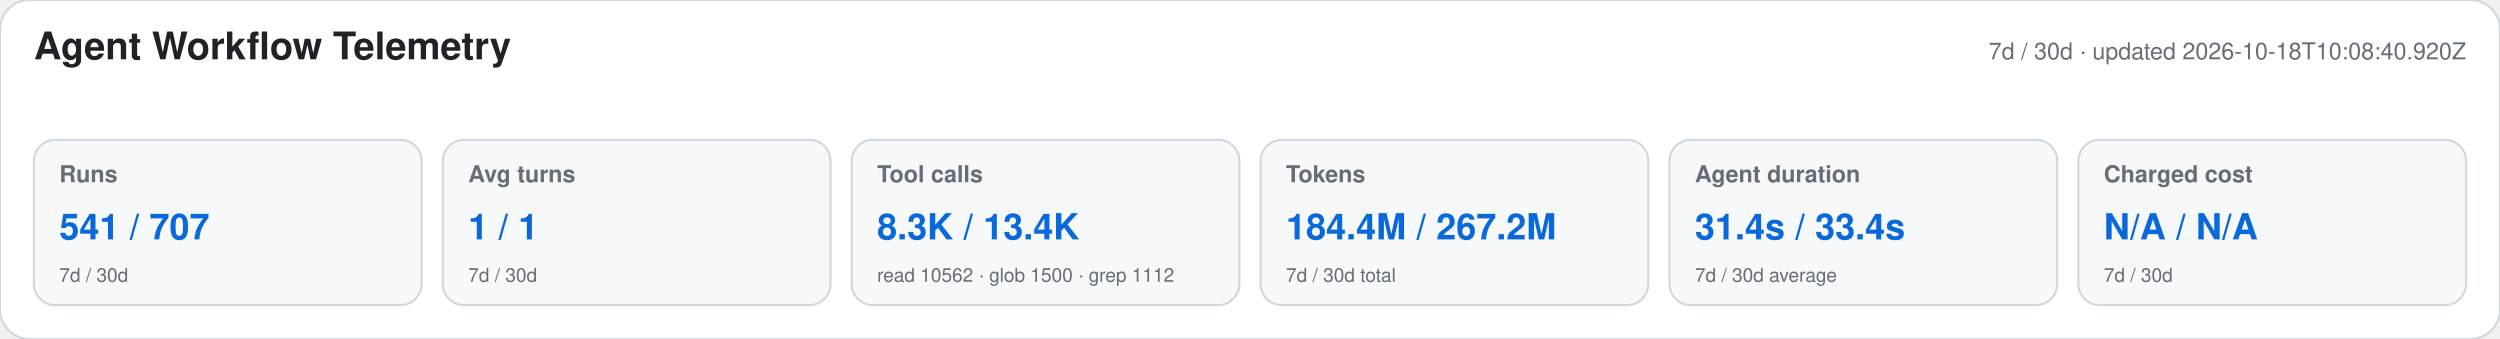
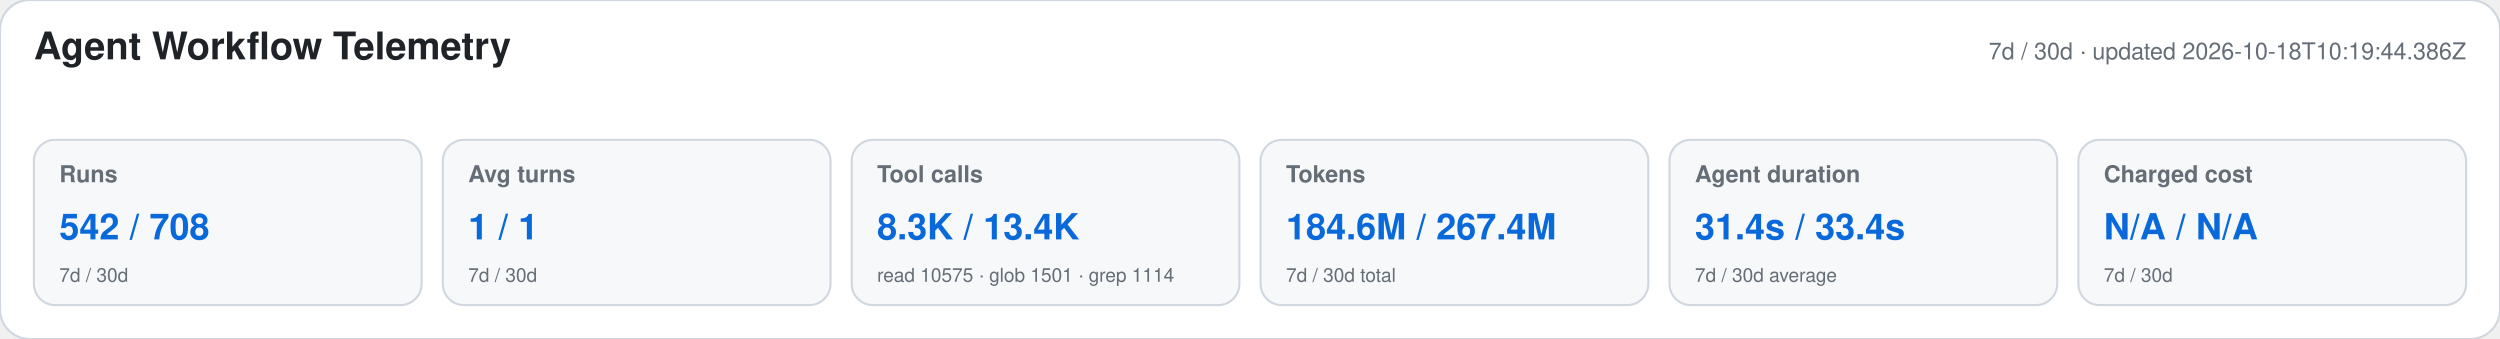
<svg xmlns="http://www.w3.org/2000/svg" width="1180" height="160" viewBox="0 0 1180 160" role="img" aria-labelledby="title desc">
  <style>text{font-family:-apple-system,BlinkMacSystemFont,"Segoe UI",Helvetica,Arial,sans-serif}.heading{font-size:18px;font-weight:650;fill:#1f2328}.meta,.label,.secondary{fill:#656d76}.meta,.label{font-size:11px}.label{font-weight:600}.primary{font-size:17px;font-weight:700;fill:#0969da}.secondary{font-size:9px}</style>
  <rect width="1180" height="160" rx="14" fill="#ffffff" stroke="#d0d7de" />
  <text x="16" y="28" class="heading">Agent Workflow Telemetry</text>
-   <text x="1164" y="28" text-anchor="end" class="meta">7d / 30d · updated 2026-10-18T10:08:40.920Z</text>
+   <text x="1164" y="28" text-anchor="end" class="meta">7d / 30d · updated 2026-10-18T10:19:44.386Z</text>
  <g>
    <rect x="16" y="66" width="183" height="78" rx="10" fill="#f6f8fa" stroke="#d0d7de" />
    <text x="28" y="86" class="label">Runs</text>
-     <text x="28" y="113" class="primary">541 / 707</text>
+     <text x="28" y="113" class="primary">542 / 708</text>
    <text x="28" y="133" class="secondary">7d / 30d</text>
  </g>
  <g>
    <rect x="209" y="66" width="183" height="78" rx="10" fill="#f6f8fa" stroke="#d0d7de" />
    <text x="221" y="86" class="label">Avg turns</text>
    <text x="221" y="113" class="primary">1 / 1</text>
    <text x="221" y="133" class="secondary">7d / 30d</text>
  </g>
  <g>
    <rect x="402" y="66" width="183" height="78" rx="10" fill="#f6f8fa" stroke="#d0d7de" />
    <text x="414" y="86" class="label">Tool calls</text>
    <text x="414" y="113" class="primary">8.3K / 13.4K</text>
-     <text x="414" y="133" class="secondary">read 10562 · glob 1500 · grep 1112</text>
+     <text x="414" y="133" class="secondary">read 10575 · glob 1501 · grep 1114</text>
  </g>
  <g>
    <rect x="595" y="66" width="183" height="78" rx="10" fill="#f6f8fa" stroke="#d0d7de" />
    <text x="607" y="86" class="label">Tokens</text>
-     <text x="607" y="113" class="primary">184.4M / 267.2M</text>
+     <text x="607" y="113" class="primary">184.6M / 267.4M</text>
    <text x="607" y="133" class="secondary">7d / 30d total</text>
  </g>
  <g>
    <rect x="788" y="66" width="183" height="78" rx="10" fill="#f6f8fa" stroke="#d0d7de" />
    <text x="800" y="86" class="label">Agent duration</text>
    <text x="800" y="113" class="primary">31.4s / 33.4s</text>
    <text x="800" y="133" class="secondary">7d / 30d average</text>
  </g>
  <g>
    <rect x="981" y="66" width="183" height="78" rx="10" fill="#f6f8fa" stroke="#d0d7de" />
    <text x="993" y="86" class="label">Charged cost</text>
    <text x="993" y="113" class="primary">N/A / N/A</text>
    <text x="993" y="133" class="secondary">7d / 30d</text>
  </g>
</svg>
